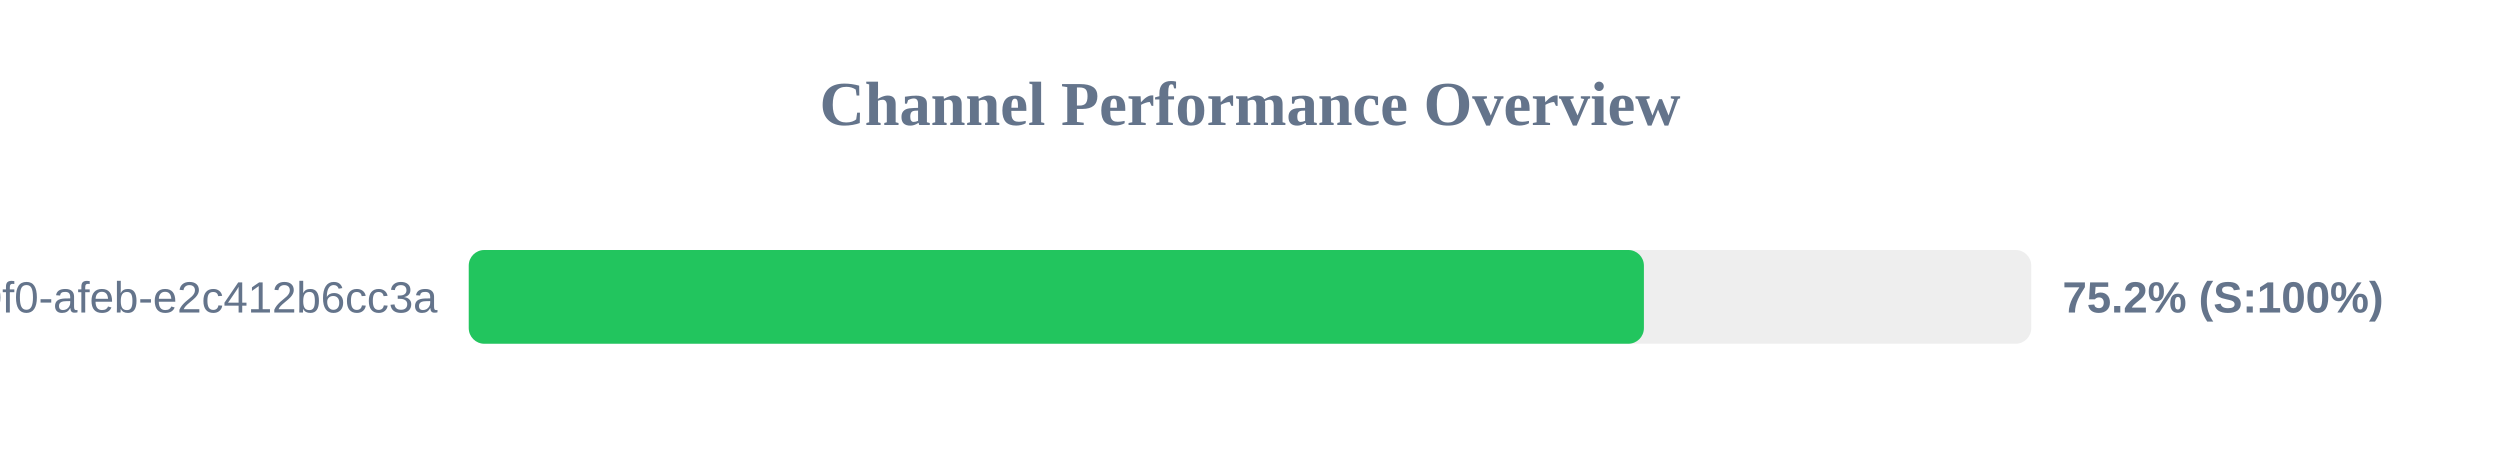
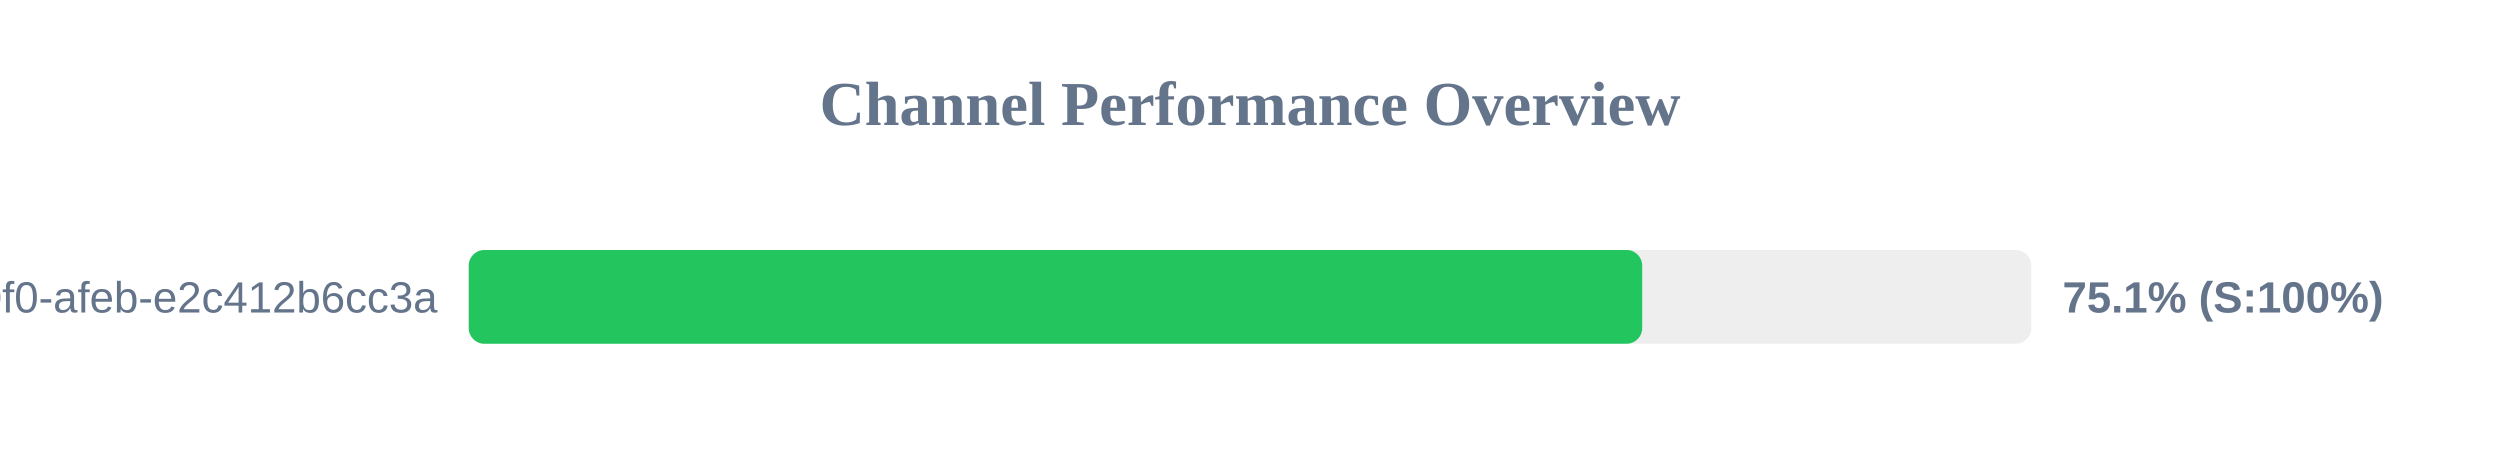
<svg xmlns="http://www.w3.org/2000/svg" width="800" height="150" version="1.1">
  <style>
        .row { font: 14px Arial; fill: #64748b; }
        .score { font: bold 14px Arial; fill: #64748b; }
    </style>
  <text x="400" y="40" text-anchor="middle" font-size="20px" font-weight="bold" fill="#64748b">Channel Performance Overview</text>
  <rect x="150" y="80" width="500" height="30" fill="#eee" rx="5" />
-   <rect x="150" y="80" width="376.05" height="30" fill="#22c55e" rx="5" />
+   <rect x="150" y="80" width="375.5" height="30" fill="#22c55e" rx="5" />
  <text x="140" y="100" text-anchor="end" class="row">?uuid=c6e02cd8-ce11-40f0-afeb-e2c412b6cc3a</text>
-   <text x="660" y="100" text-anchor="start" class="score">75.2% (S:100%)</text>
+   <text x="660" y="100" text-anchor="start" class="score">75.1% (S:100%)</text>
</svg>
